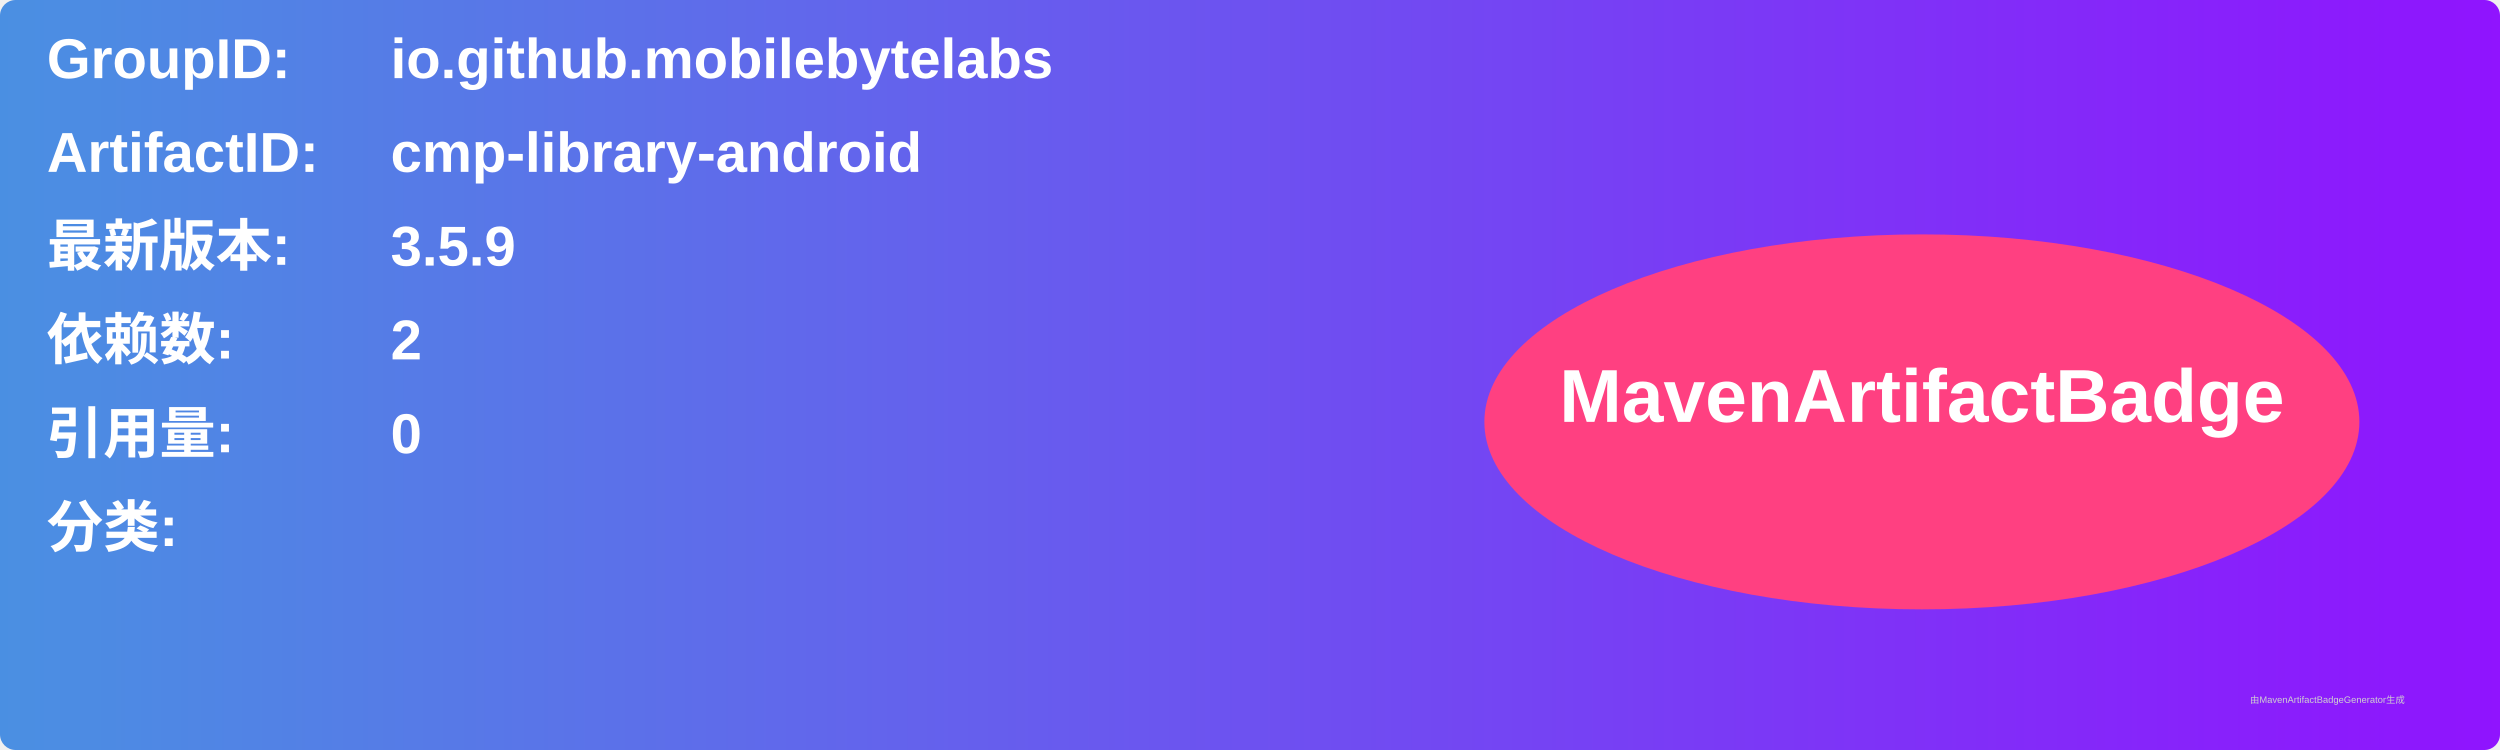
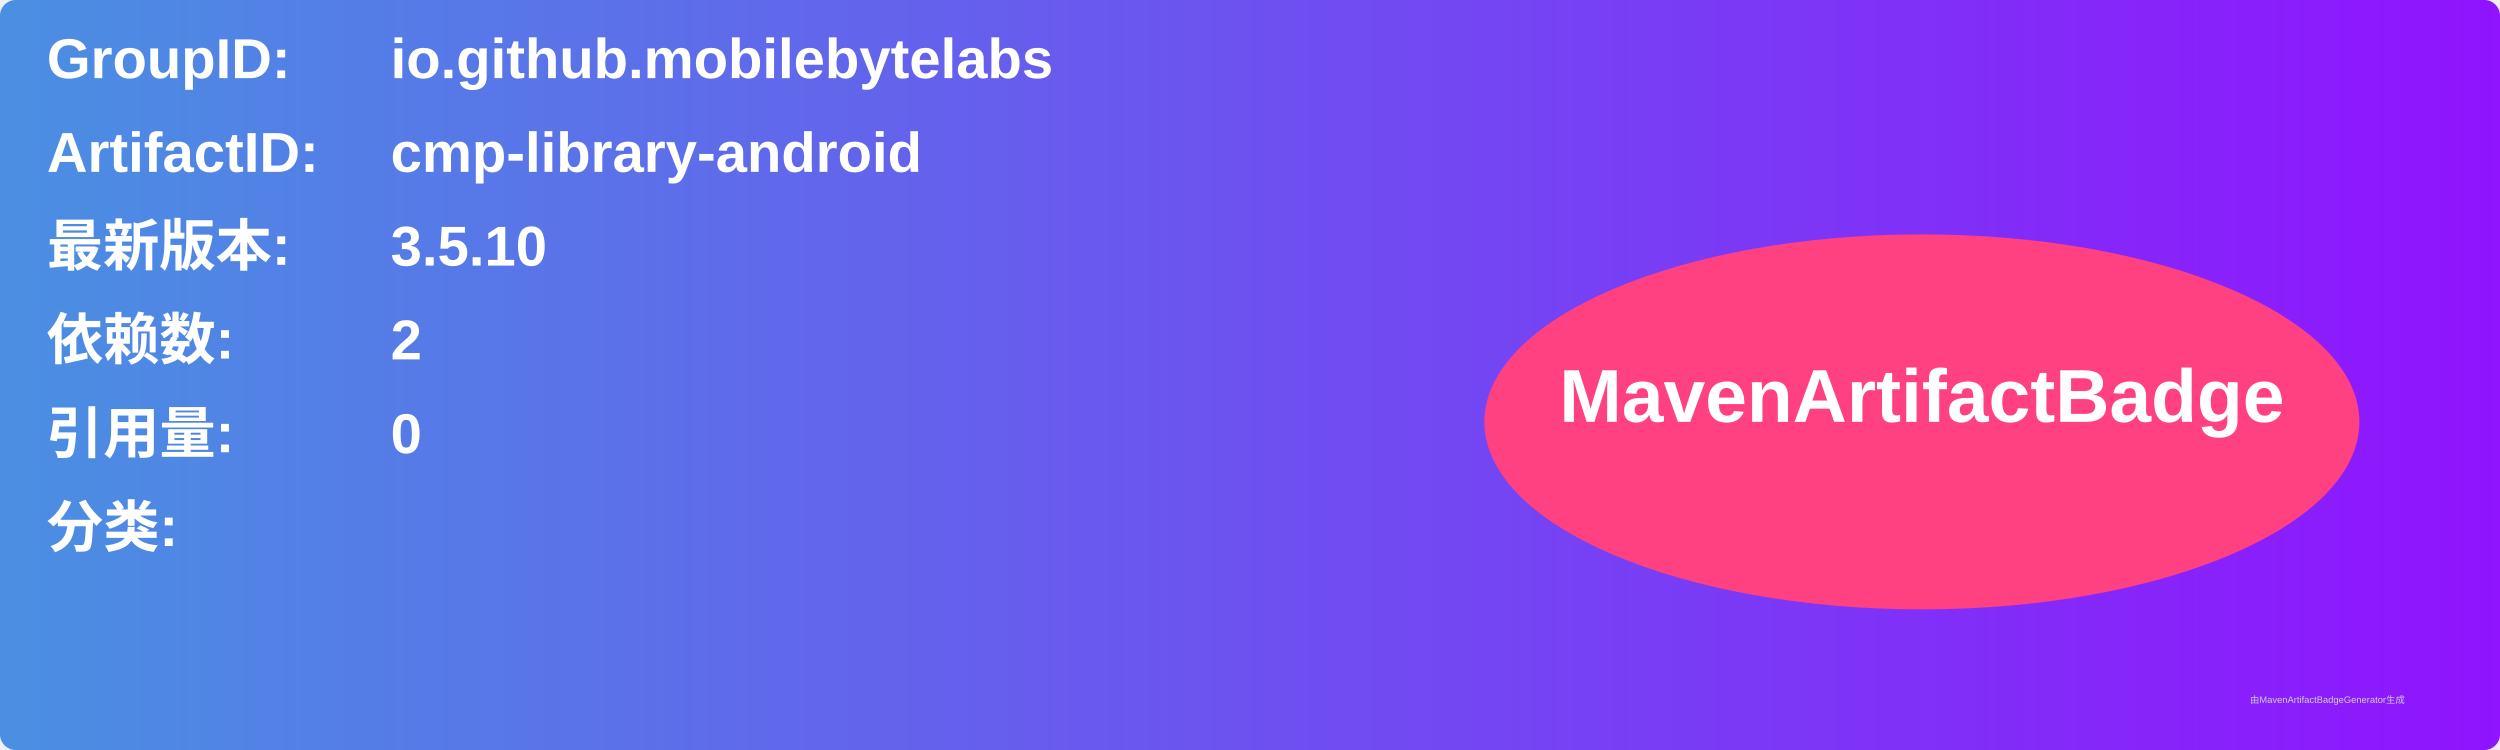
<svg xmlns="http://www.w3.org/2000/svg" width="800" height="240" viewBox="0 0 800 240">
  <linearGradient id="grad" x1="0%" y1="0%" x2="100%" y2="0%">
    <stop offset="0%" stop-color="#4a90e2" />
    <stop offset="100%" stop-color="#9013fe" />
  </linearGradient>
  <rect width="100%" height="100%" rx="5" ry="5" fill="url(#grad)" />
  <g transform="translate(15, 15)">
    <text x="0" y="10" font-family="Arial" font-size="18" fill="white" font-weight="bold" width="260">GroupID:</text>
    <text x="110" y="10" font-family="Arial" font-size="18" fill="white" font-weight="bold" width="460">io.github.mobilebytelabs</text>
    <text x="0" y="40" font-family="Arial" font-size="18" fill="white" font-weight="bold" width="260">ArtifactID:</text>
    <text x="110" y="40" font-family="Arial" font-size="18" fill="white" font-weight="bold" width="460">cmp-library-android</text>
    <text x="0" y="70" font-family="Arial" font-size="18" fill="white" font-weight="bold">最新版本:</text>
    <text x="110" y="70" font-family="Arial" font-size="18" fill="white" font-weight="bold">
-       <tspan font-weight="bold">3.5.9</tspan>
+       <tspan font-weight="bold">3.5.10</tspan>
    </text>
    <text x="0" y="100" font-family="Arial" font-size="18" fill="white" font-weight="bold">依赖数: </text>
    <text x="110" y="100" font-family="Arial" font-size="18" fill="white">
      <tspan font-weight="bold">2</tspan>
    </text>
    <text x="0" y="130" font-family="Arial" font-size="18" fill="white" font-weight="bold">引用量: </text>
    <text x="110" y="130" font-family="Arial" font-size="18" fill="white">
      <tspan font-weight="bold">0</tspan>
    </text>
    <text x="0" y="160" font-family="Arial" font-size="18" fill="white" font-weight="bold">分类:</text>
    <text x="10" y="190" font-family="Arial" font-size="10" fill="white">
      <tspan font-weight="bold" />
    </text>
    <ellipse cx="600" cy="120" rx="140" ry="60" fill="#ff4081" />
    <text x="600" y="120" text-anchor="middle" font-family="Arial" font-size="24" fill="white" font-weight="bold">MavenArtifactBadge</text>
  </g>
  <text x="720" y="225" font-family="Arial" font-size="3" fill="#d0d0d0">由MavenArtifactBadgeGenerator生成</text>
</svg>
